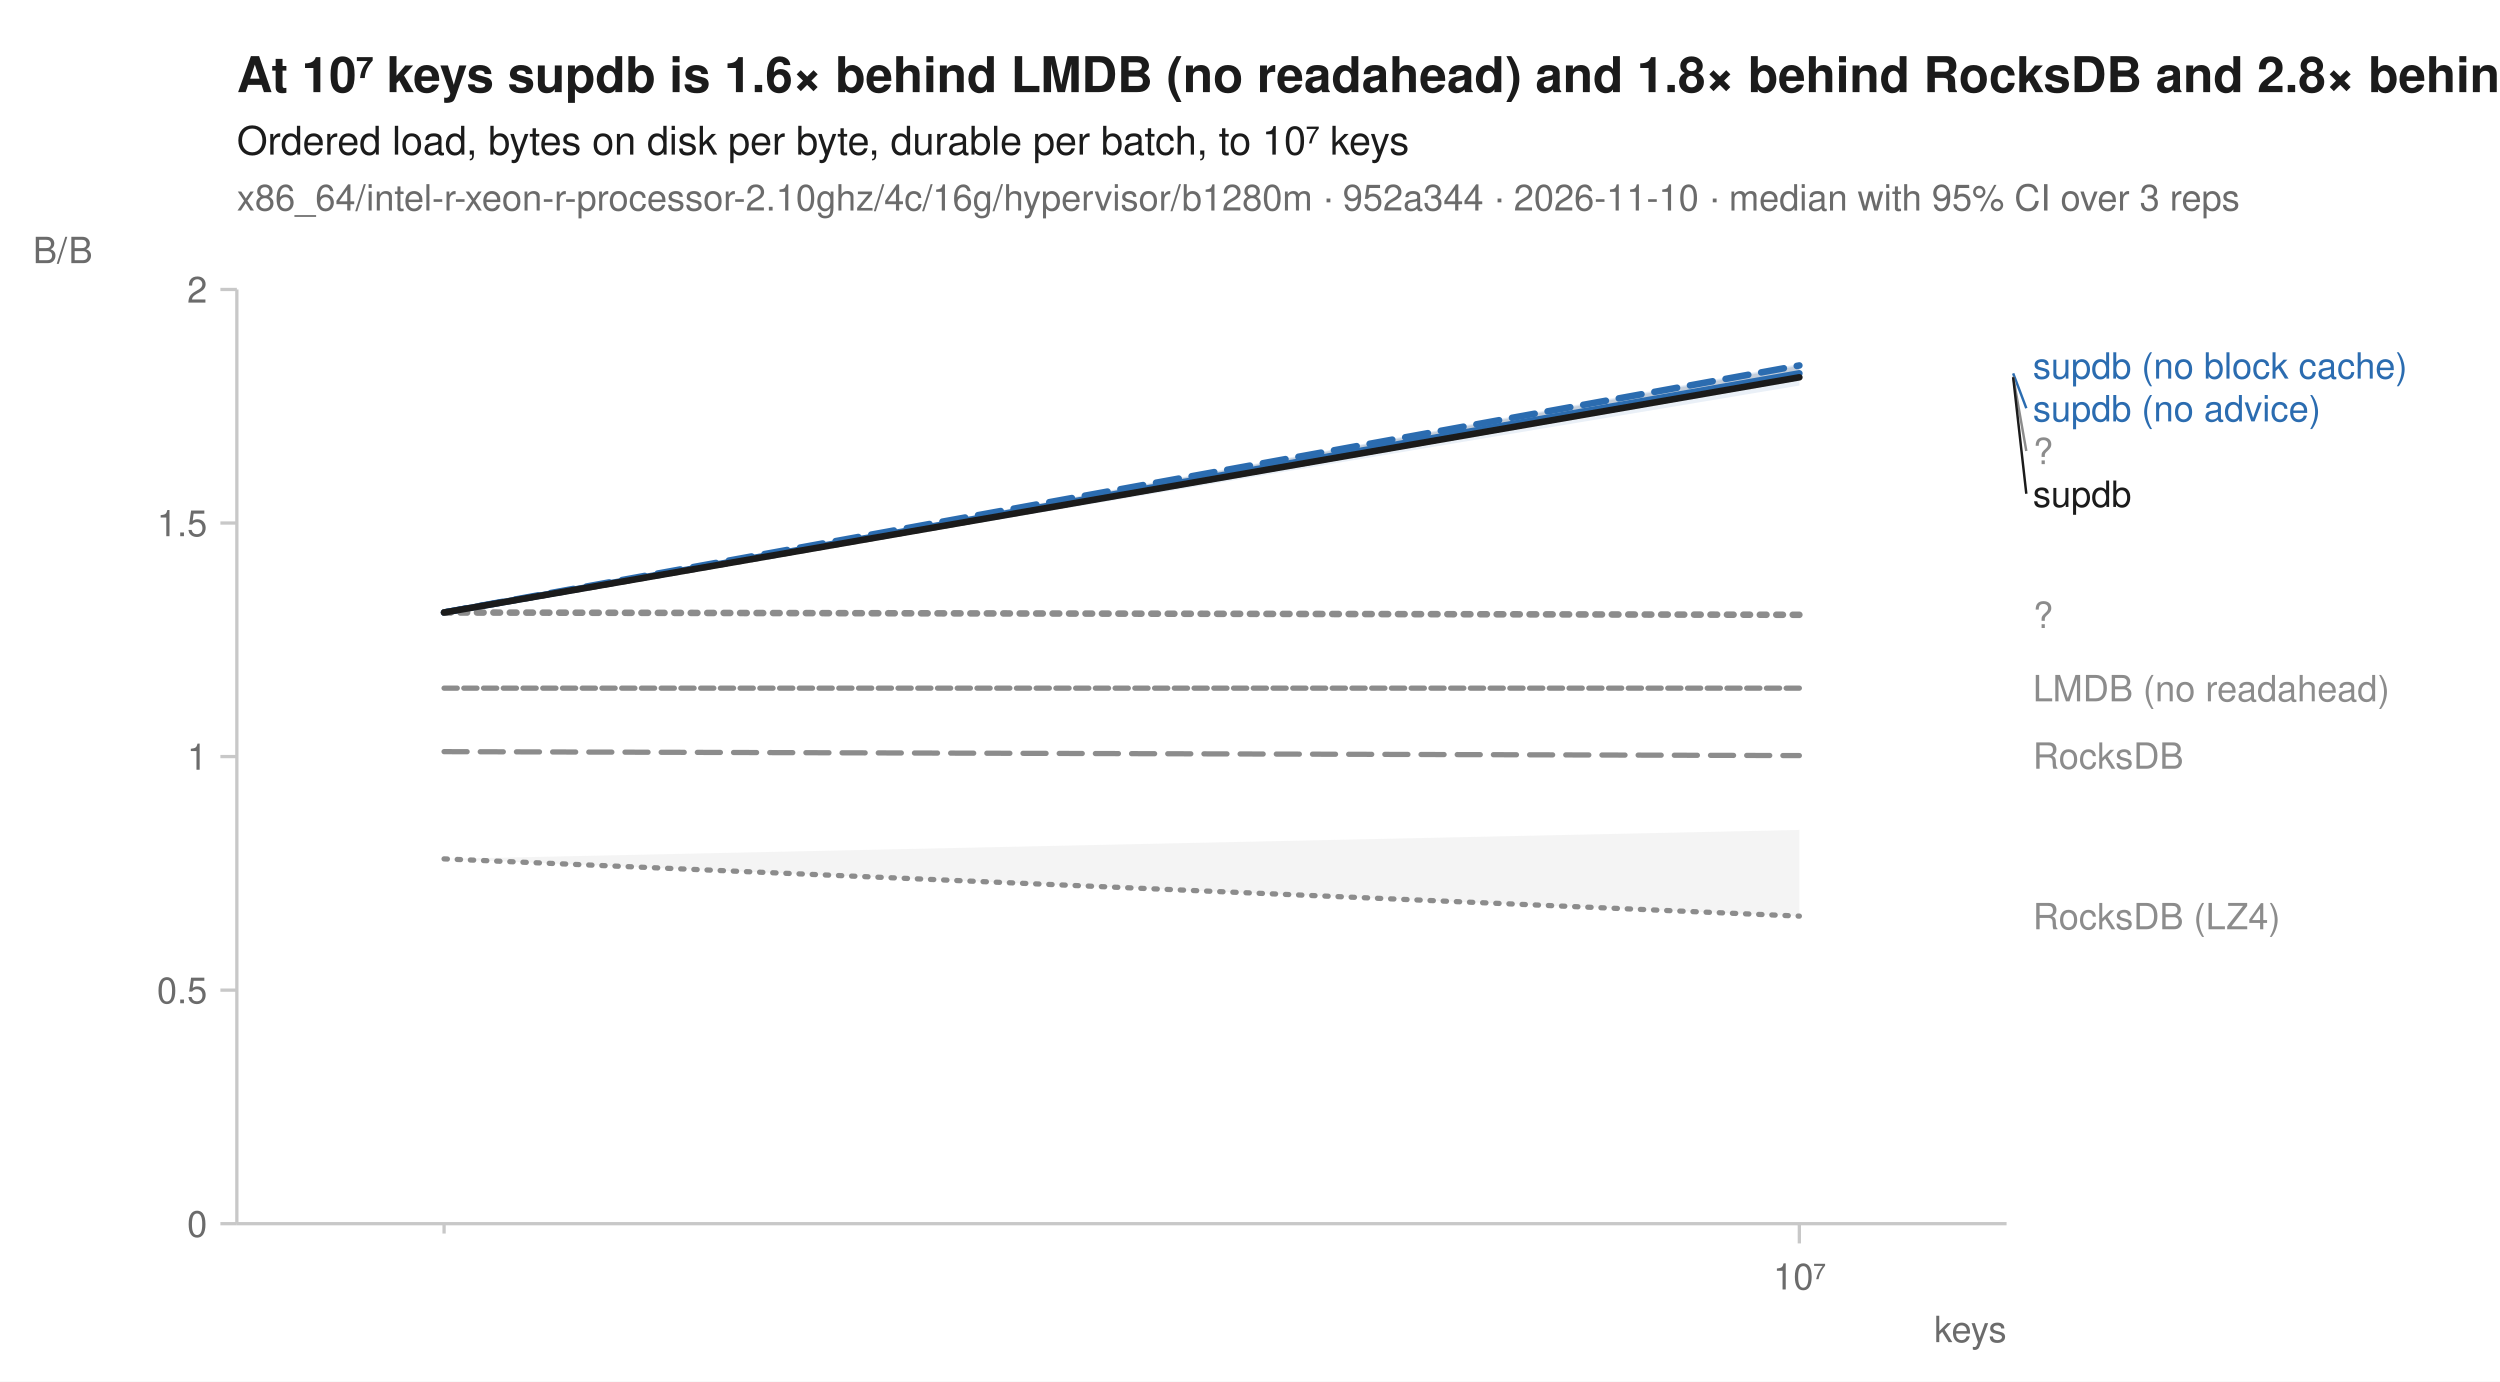
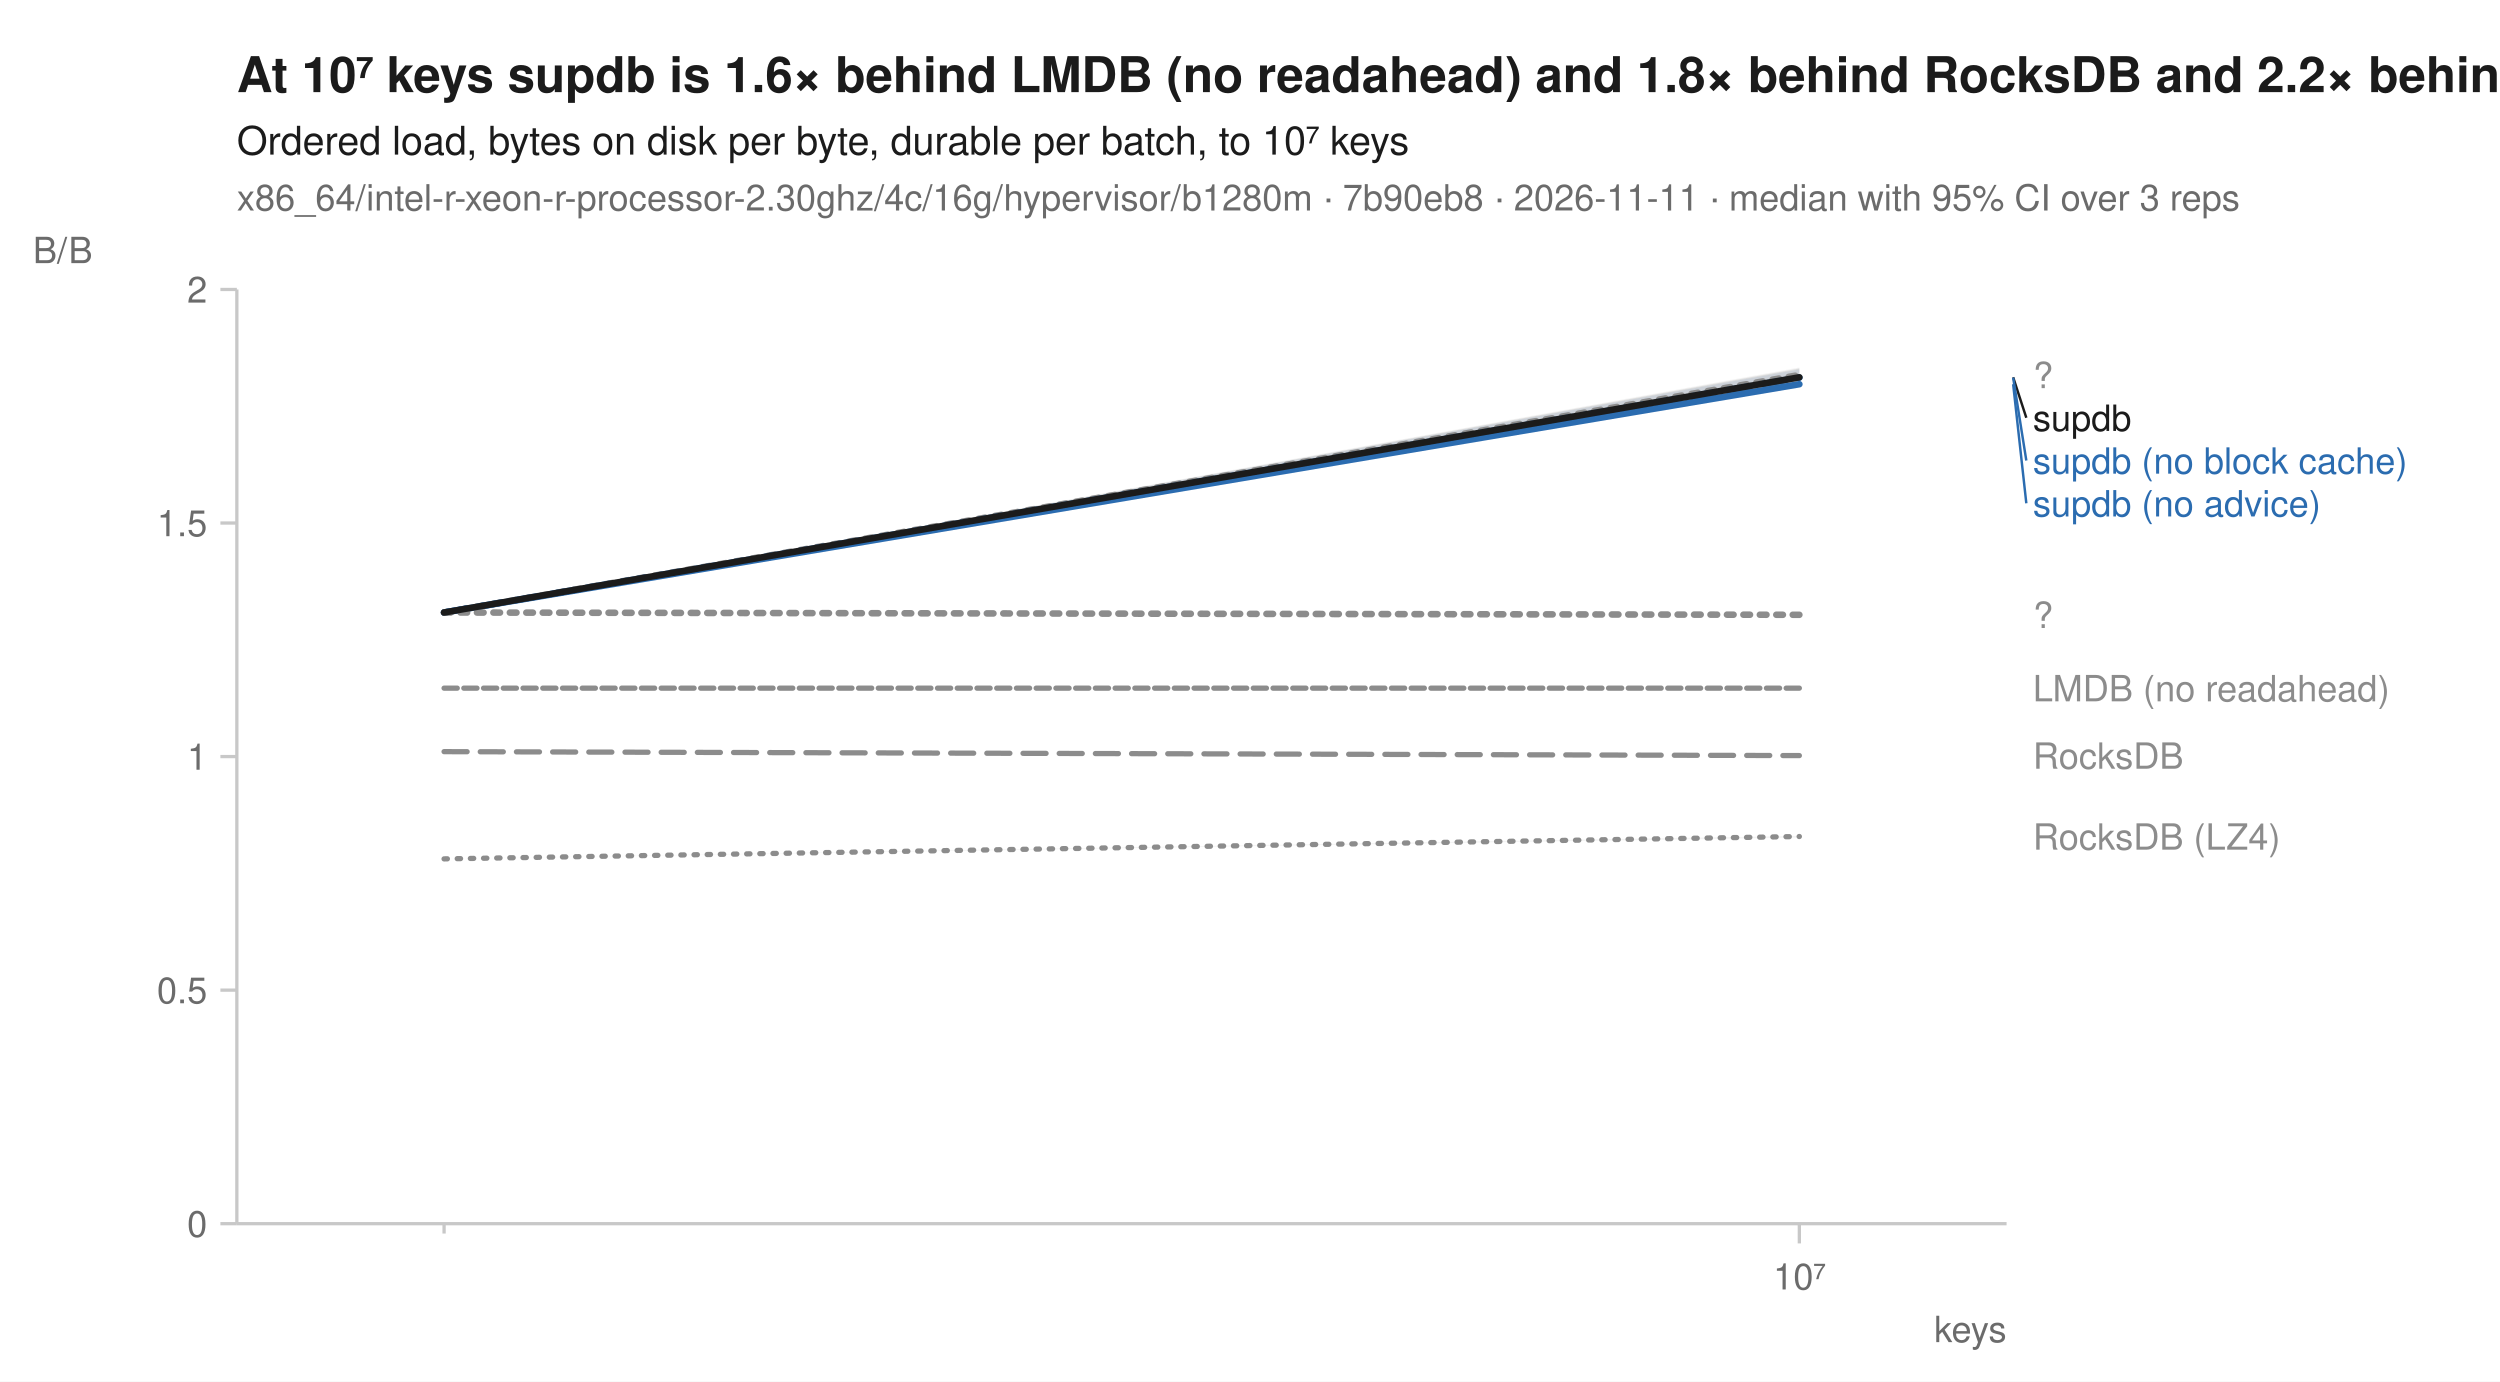
<svg xmlns="http://www.w3.org/2000/svg" width="760" height="420" viewBox="0 0 760 420" font-family="-apple-system, BlinkMacSystemFont, 'Segoe UI', Helvetica, Arial, sans-serif" fill="#1b1b1b">
  <rect width="760" height="420" fill="white" />
-   <text x="72" y="28" font-size="15" font-weight="600">At 10⁷ keys supdb is 1.6× behind LMDB (no readahead) and 1.8× behind RocksDB and 2.8× behind RocksDB (LZ4)</text>
+   <text x="72" y="28" font-size="15" font-weight="600">At 10⁷ keys supdb is 1.6× behind LMDB (no readahead) and 1.8× behind RocksDB and 2.2× behind RocksDB (LZ4)</text>
  <text x="72" y="47" font-size="12">Ordered load, bytes on disk per byte, durable per batch, to 10⁷ keys</text>
-   <text x="72" y="64" font-size="11" fill="#6b6b6b">x86_64/intel-r-xeon-r-processor-2.10ghz/4c/16g/hypervisor/b1280m · 952a344 · 2026-11-10 · median with 95% CI over 3 reps</text>
+   <text x="72" y="64" font-size="11" fill="#6b6b6b">x86_64/intel-r-xeon-r-processor-2.30ghz/4c/16g/hypervisor/b1280m · 7b90eb8 · 2026-11-11 · median with 95% CI over 3 reps</text>
  <line x1="72" y1="372" x2="610" y2="372" stroke="#c8c8c8" stroke-width="1" />
  <line x1="72" y1="88" x2="72" y2="372" stroke="#c8c8c8" stroke-width="1" />
  <line x1="135.0" y1="372" x2="135.0" y2="375" stroke="#c8c8c8" stroke-width="1" />
  <line x1="547.0" y1="372" x2="547.0" y2="378" stroke="#c8c8c8" stroke-width="1" />
  <text x="547.0" y="392" font-size="11" text-anchor="middle" fill="#6b6b6b">10⁷</text>
  <text x="610" y="408" font-size="11" text-anchor="end" fill="#6b6b6b">keys</text>
  <line x1="67" y1="372.0" x2="72" y2="372.0" stroke="#c8c8c8" stroke-width="1" />
  <text x="63" y="376.0" font-size="11" text-anchor="end" fill="#6b6b6b">0</text>
  <line x1="67" y1="301.0" x2="72" y2="301.0" stroke="#c8c8c8" stroke-width="1" />
  <text x="63" y="305.0" font-size="11" text-anchor="end" fill="#6b6b6b">0.5</text>
  <line x1="67" y1="230.0" x2="72" y2="230.0" stroke="#c8c8c8" stroke-width="1" />
  <text x="63" y="234.0" font-size="11" text-anchor="end" fill="#6b6b6b">1</text>
  <line x1="67" y1="159.0" x2="72" y2="159.0" stroke="#c8c8c8" stroke-width="1" />
  <text x="63" y="163.0" font-size="11" text-anchor="end" fill="#6b6b6b">1.5</text>
  <line x1="67" y1="88.0" x2="72" y2="88.0" stroke="#c8c8c8" stroke-width="1" />
  <text x="63" y="92.0" font-size="11" text-anchor="end" fill="#6b6b6b">2</text>
  <text x="10" y="80" font-size="11" text-anchor="start" fill="#6b6b6b">B/B</text>
-   <path d="M135.0,261.1 L547.0,252.3 L547.0,278.5 L135.0,261.1 Z" fill="#8c8c8c" fill-opacity="0.10" />
+   <path d="M135.0,261.1 L547.0,254.1 L547.0,254.6 L135.0,261.1 Z" fill="#8c8c8c" fill-opacity="0.10" />
  <path d="M135.0,209.2 L547.0,209.2 L547.0,209.2 L135.0,209.2 Z" fill="#8c8c8c" fill-opacity="0.10" />
-   <path d="M135.0,186.2 L547.0,112.5 L547.0,114.8 L135.0,186.2 Z" fill="#8c8c8c" fill-opacity="0.10" />
+   <path d="M135.0,186.2 L547.0,111.7 L547.0,117.2 L135.0,186.2 Z" fill="#8c8c8c" fill-opacity="0.10" />
  <path d="M135.0,228.5 L547.0,229.7 L547.0,229.7 L135.0,228.5 Z" fill="#8c8c8c" fill-opacity="0.10" />
-   <path d="M135.0,186.2 L547.0,110.9 L547.0,117.2 L135.0,186.2 Z" fill="#2b6cb0" fill-opacity="0.10" />
-   <path d="M135.0,186.2 L547.0,110.6 L547.0,115.3 L135.0,186.2 Z" fill="#2b6cb0" fill-opacity="0.10" />
+   <path d="M135.0,186.2 L547.0,112.3 L547.0,117.2 L135.0,186.2 Z" fill="#2b6cb0" fill-opacity="0.10" />
+   <path d="M135.0,186.2 L547.0,113.8 L547.0,117.2 L135.0,186.2 Z" fill="#2b6cb0" fill-opacity="0.10" />
  <path d="M135.0,186.2 L547.0,186.9 L547.0,186.9 L135.0,186.2 Z" fill="#8c8c8c" fill-opacity="0.10" />
-   <path d="M135.0,186.2 L547.0,111.2 L547.0,114.9 L135.0,186.2 Z" fill="#1b1b1b" fill-opacity="0.10" />
-   <path d="M135.0,261.1 L547.0,278.5 " fill="none" stroke="#8c8c8c" stroke-width="1.6" stroke-linejoin="round" stroke-linecap="round" stroke-dasharray="1,3" />
+   <path d="M135.0,186.2 L547.0,112.0 L547.0,116.6 L135.0,186.2 Z" fill="#1b1b1b" fill-opacity="0.10" />
+   <path d="M135.0,261.1 L547.0,254.3 " fill="none" stroke="#8c8c8c" stroke-width="1.6" stroke-linejoin="round" stroke-linecap="round" stroke-dasharray="1,3" />
  <path d="M135.0,209.2 L547.0,209.2 " fill="none" stroke="#8c8c8c" stroke-width="1.6" stroke-linejoin="round" stroke-linecap="round" stroke-dasharray="4,2" />
-   <path d="M135.0,186.2 L547.0,114.5 " fill="none" stroke="#8c8c8c" stroke-width="2" stroke-linejoin="round" stroke-linecap="round" stroke-dasharray="2,3" />
+   <path d="M135.0,186.2 L547.0,114.0 " fill="none" stroke="#8c8c8c" stroke-width="2" stroke-linejoin="round" stroke-linecap="round" stroke-dasharray="2,3" />
  <path d="M135.0,228.5 L547.0,229.7 " fill="none" stroke="#8c8c8c" stroke-width="1.6" stroke-linejoin="round" stroke-linecap="round" stroke-dasharray="7,4" />
-   <path d="M135.0,186.2 L547.0,111.1 " fill="none" stroke="#2b6cb0" stroke-width="2" stroke-linejoin="round" stroke-linecap="round" stroke-dasharray="7,4" />
-   <path d="M135.0,186.2 L547.0,113.5 " fill="none" stroke="#2b6cb0" stroke-width="2" stroke-linejoin="round" stroke-linecap="round" />
+   <path d="M135.0,186.2 L547.0,114.8 " fill="none" stroke="#2b6cb0" stroke-width="2" stroke-linejoin="round" stroke-linecap="round" stroke-dasharray="7,4" />
+   <path d="M135.0,186.2 L547.0,116.8 " fill="none" stroke="#2b6cb0" stroke-width="2" stroke-linejoin="round" stroke-linecap="round" />
  <path d="M135.0,186.2 L547.0,186.9 " fill="none" stroke="#8c8c8c" stroke-width="2" stroke-linejoin="round" stroke-linecap="round" stroke-dasharray="2,3" />
  <path d="M135.0,186.2 L547.0,114.7 " fill="none" stroke="#1b1b1b" stroke-width="2" stroke-linejoin="round" stroke-linecap="round" />
-   <text x="618.0" y="115.1" font-size="11" fill="#2b6cb0">supdb (no block cache)</text>
-   <line x1="612.0" y1="113.5" x2="616.0" y2="124.1" stroke="#2b6cb0" stroke-width="0.75" />
-   <text x="618.0" y="128.1" font-size="11" fill="#2b6cb0">supdb (no advice)</text>
-   <line x1="612.0" y1="114.5" x2="616.0" y2="137.1" stroke="#8c8c8c" stroke-width="0.75" />
-   <text x="618.0" y="141.1" font-size="11" fill="#8c8c8c">?</text>
-   <line x1="612.0" y1="114.7" x2="616.0" y2="150.1" stroke="#1b1b1b" stroke-width="0.75" />
-   <text x="618.0" y="154.1" font-size="11" fill="#1b1b1b">supdb</text>
+   <text x="618.0" y="118.0" font-size="11" fill="#8c8c8c">?</text>
+   <line x1="612.0" y1="114.7" x2="616.0" y2="127.0" stroke="#1b1b1b" stroke-width="0.75" />
+   <text x="618.0" y="131.0" font-size="11" fill="#1b1b1b">supdb</text>
+   <line x1="612.0" y1="114.8" x2="616.0" y2="140.0" stroke="#2b6cb0" stroke-width="0.75" />
+   <text x="618.0" y="144.0" font-size="11" fill="#2b6cb0">supdb (no block cache)</text>
+   <line x1="612.0" y1="116.8" x2="616.0" y2="153.0" stroke="#2b6cb0" stroke-width="0.75" />
+   <text x="618.0" y="157.0" font-size="11" fill="#2b6cb0">supdb (no advice)</text>
  <text x="618.0" y="190.9" font-size="11" fill="#8c8c8c">?</text>
  <text x="618.0" y="213.2" font-size="11" fill="#8c8c8c">LMDB (no readahead)</text>
  <text x="618.0" y="233.7" font-size="11" fill="#8c8c8c">RocksDB</text>
-   <text x="618.0" y="282.5" font-size="11" fill="#8c8c8c">RocksDB (LZ4)</text>
+   <text x="618.0" y="258.3" font-size="11" fill="#8c8c8c">RocksDB (LZ4)</text>
</svg>
